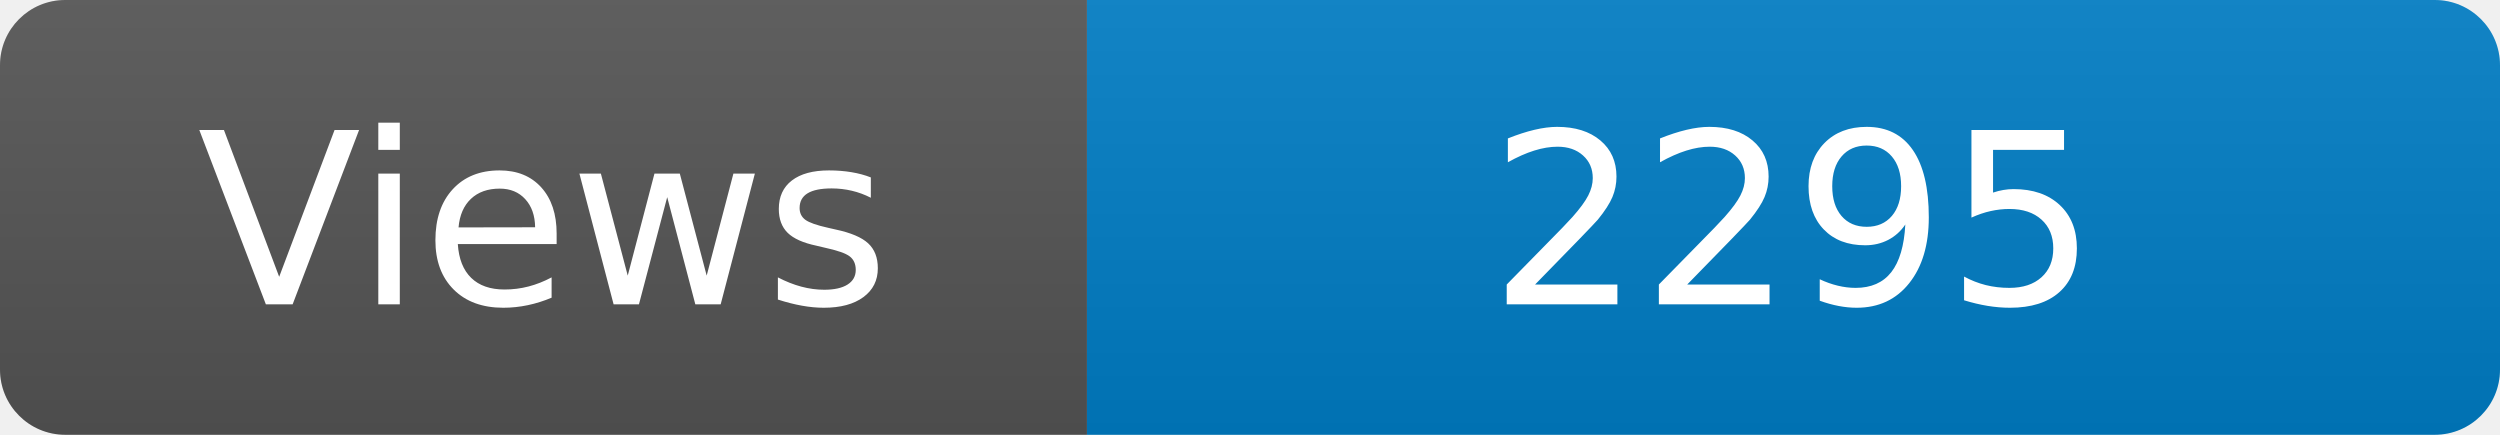
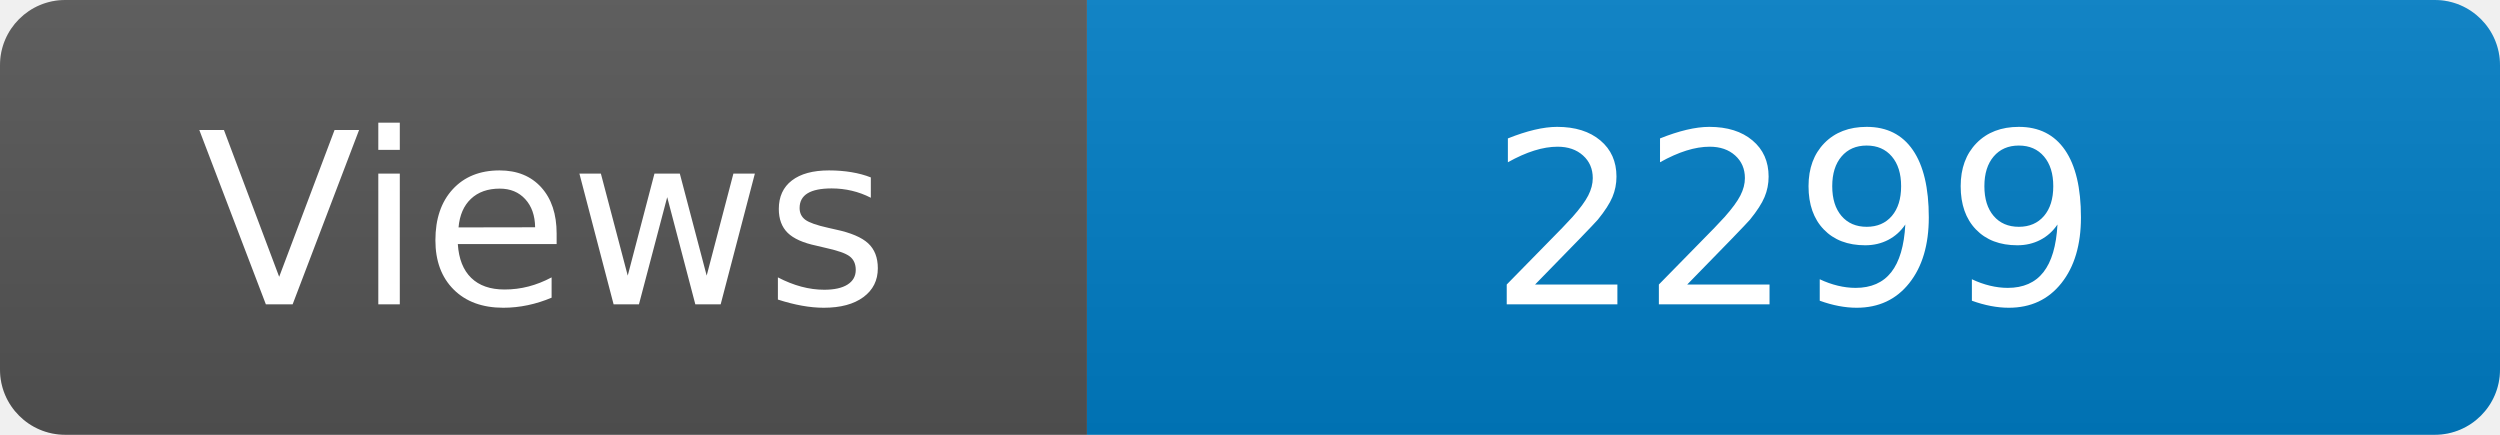
<svg xmlns="http://www.w3.org/2000/svg" width="115" height="20" role="img" aria-label="Maintained?: yes">
  <linearGradient id="s" x2="0" y2="100%">
    <stop offset="0" stop-color="#bbb" stop-opacity=".1" />
    <stop offset="1" stop-opacity=".1" />
  </linearGradient>
  <clipPath id="r">
    <rect width="115" height="20" rx="3" fill="#fff" />
  </clipPath>
  <g clip-path="url(#r)">
    <rect width="50" height="20" fill="#555" />
    <rect x="50" width="160" height="20" fill="#007ec6" />
    <rect width="115" height="20" fill="url(#s)" />
  </g>
  <g fill="#fff" text-anchor="middle" font-family="Verdana,Geneva,DejaVu Sans,sans-serif" font-size="110">
    <text x="250" y="140" transform="scale(.1)" fill="#fff">Views</text>
-     <text x="825" y="140" transform="scale(.1)" fill="#fff">2295</text>
+     <text x="825" y="140" transform="scale(.1)" fill="#fff">2299</text>
  </g>
</svg>
